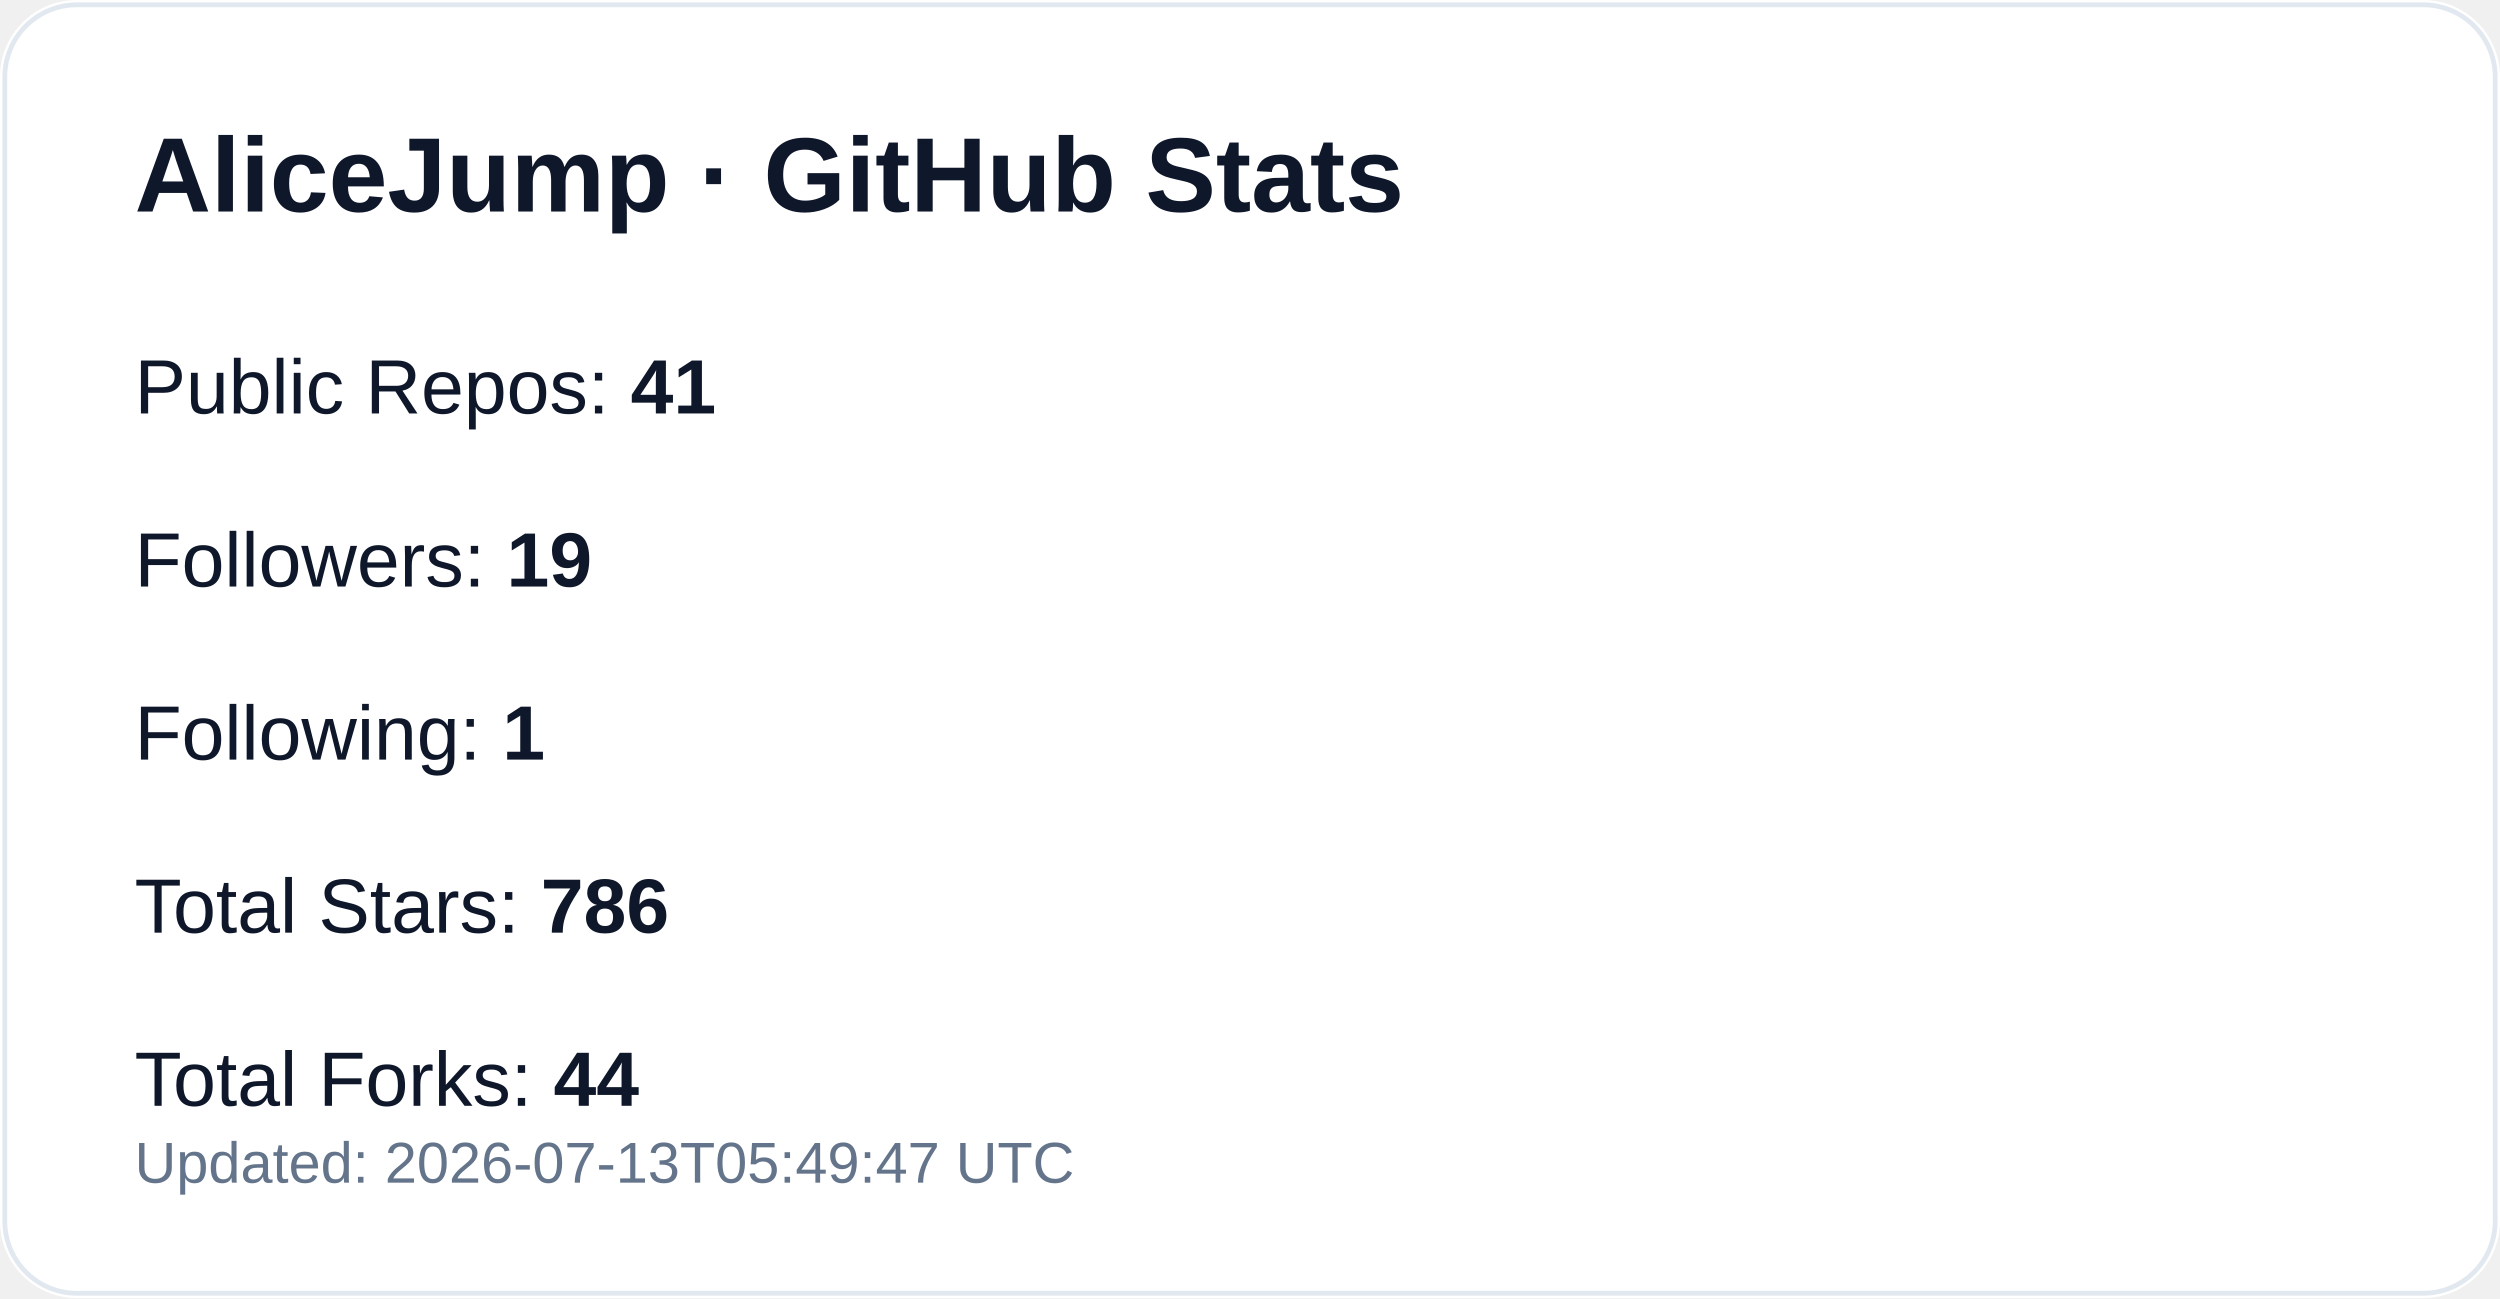
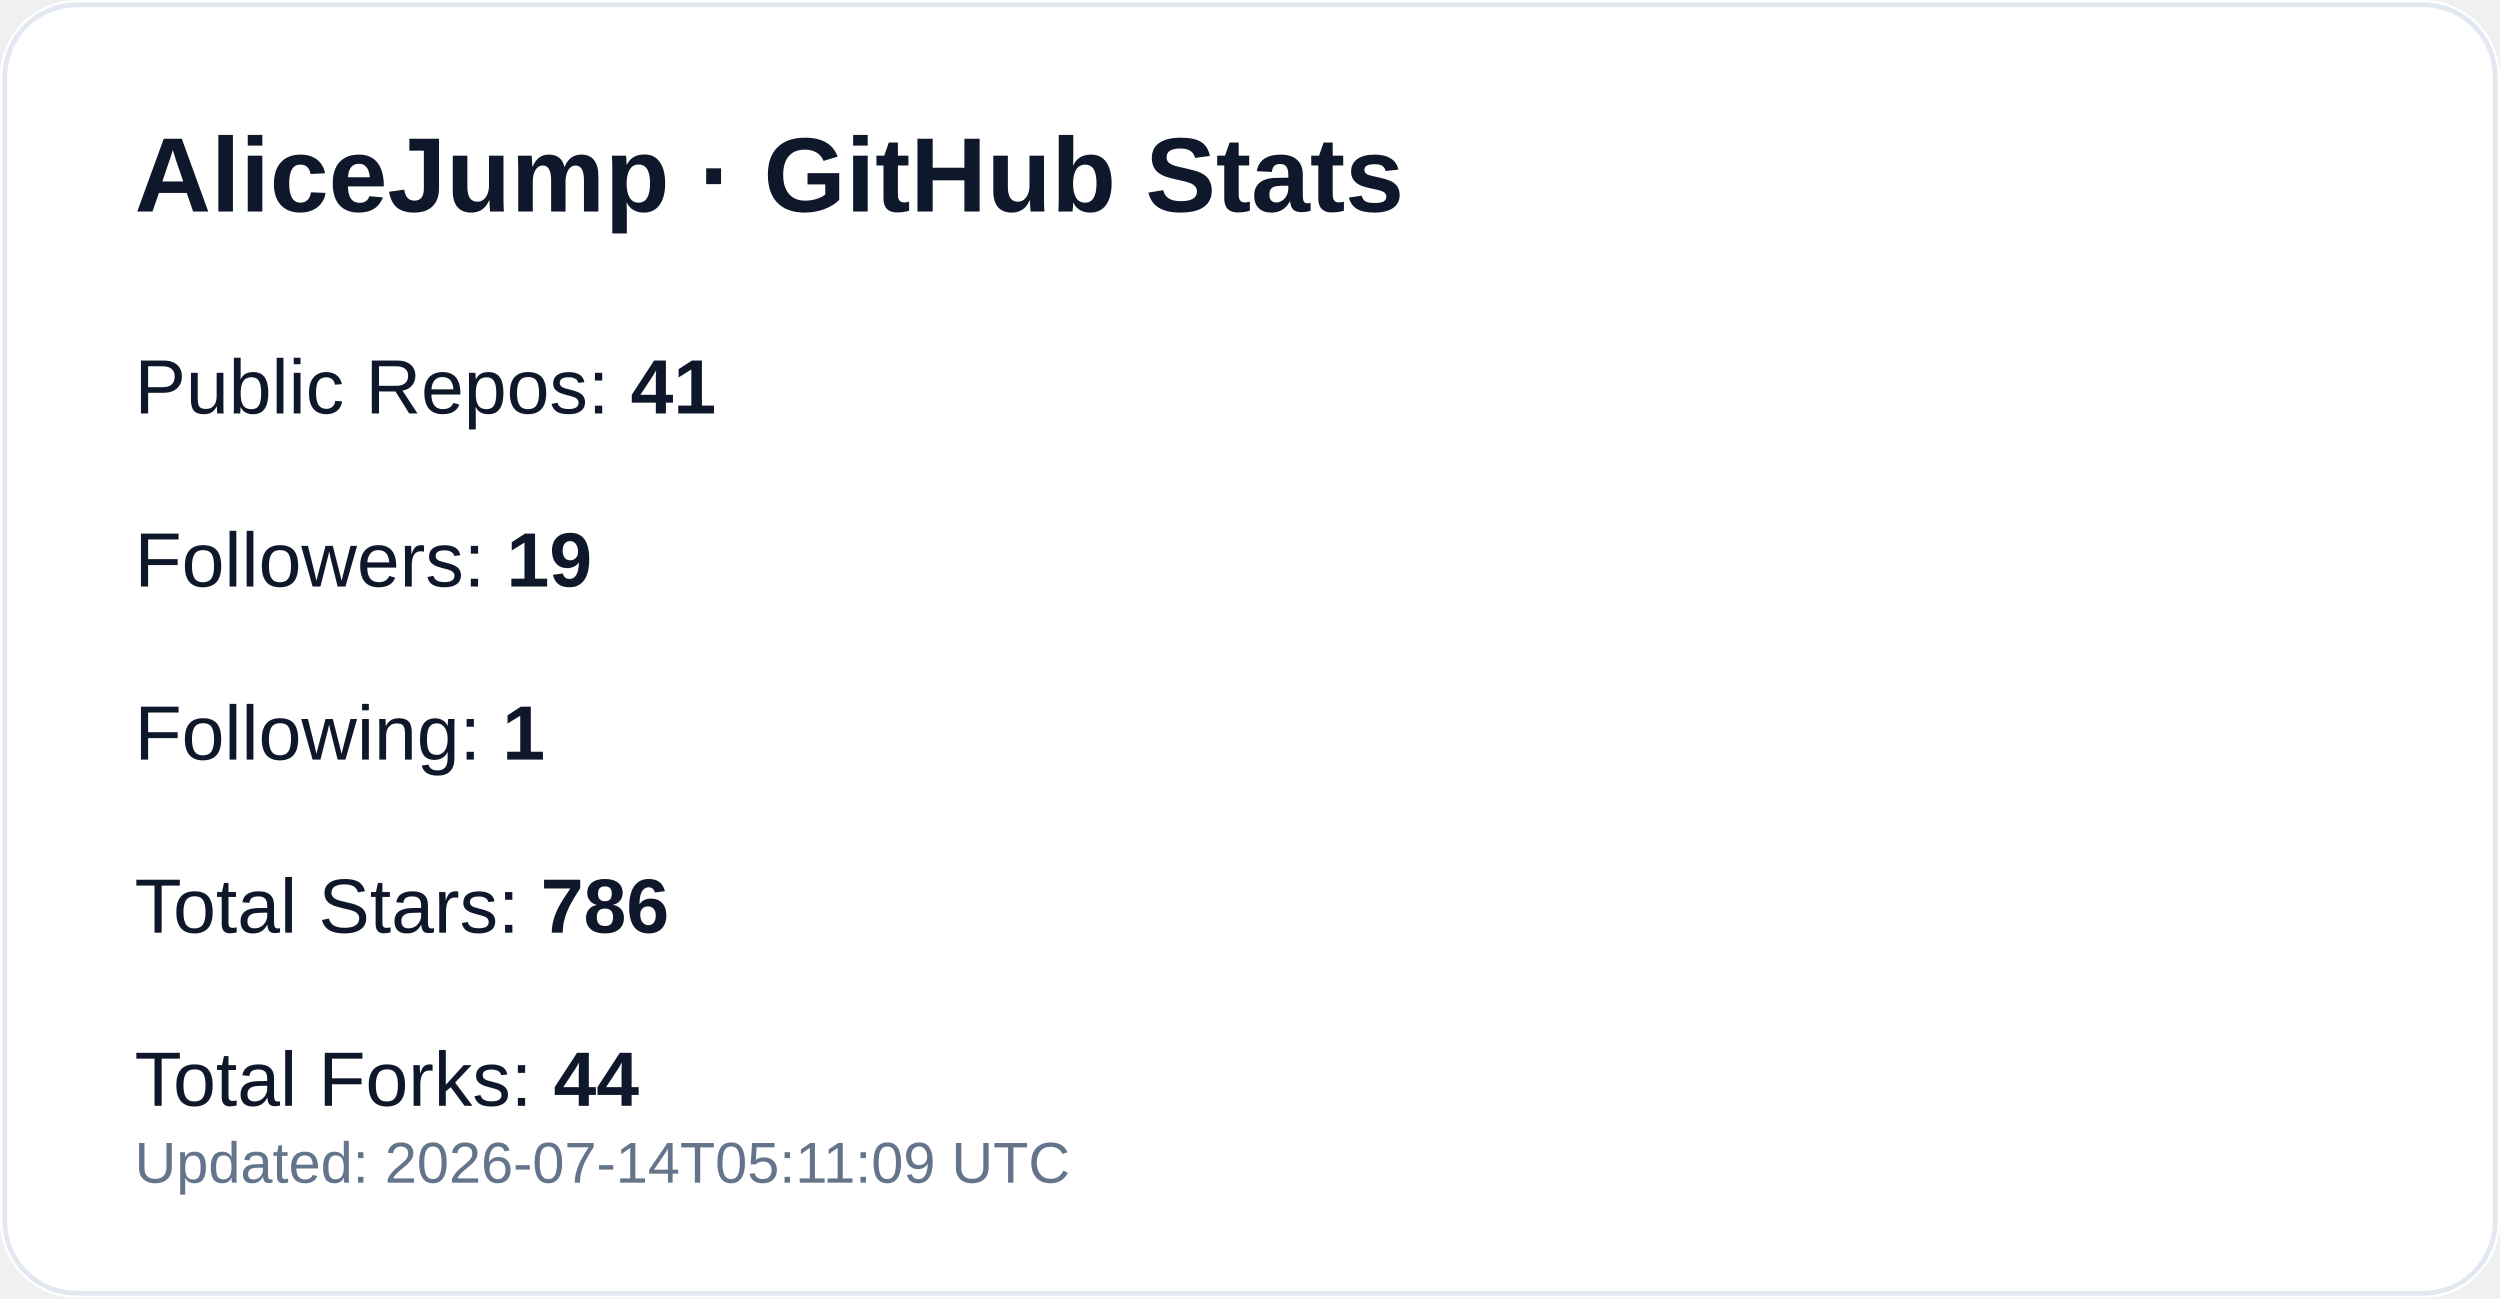
<svg xmlns="http://www.w3.org/2000/svg" width="520" height="270" viewBox="0 0 520 270" role="img" aria-label="GitHub profile stats for AliceJump">
  <rect width="520" height="270" rx="16" fill="#ffffff" />
  <rect x="1" y="1" width="518" height="268" rx="15" fill="none" stroke="#e2e8f0" />
  <text x="28" y="44" fill="#0f172a" font-size="22" font-weight="700" font-family="-apple-system,Segoe UI,Arial,sans-serif">AliceJump · GitHub Stats</text>
  <text x="28" y="86" fill="#0f172a" font-size="16" font-family="-apple-system,Segoe UI,Arial,sans-serif">Public Repos: <tspan font-weight="700">41</tspan>
  </text>
  <text x="28" y="122" fill="#0f172a" font-size="16" font-family="-apple-system,Segoe UI,Arial,sans-serif">Followers: <tspan font-weight="700">19</tspan>
  </text>
  <text x="28" y="158" fill="#0f172a" font-size="16" font-family="-apple-system,Segoe UI,Arial,sans-serif">Following: <tspan font-weight="700">1</tspan>
  </text>
  <text x="28" y="194" fill="#0f172a" font-size="16" font-family="-apple-system,Segoe UI,Arial,sans-serif">Total Stars: <tspan font-weight="700">786</tspan>
  </text>
  <text x="28" y="230" fill="#0f172a" font-size="16" font-family="-apple-system,Segoe UI,Arial,sans-serif">Total Forks: <tspan font-weight="700">44</tspan>
  </text>
-   <text x="28" y="246" fill="#64748b" font-size="12" font-family="-apple-system,Segoe UI,Arial,sans-serif">Updated: 2026-07-13T05:49:47 UTC</text>
+   <text x="28" y="246" fill="#64748b" font-size="12" font-family="-apple-system,Segoe UI,Arial,sans-serif">Updated: 2026-07-14T05:11:09 UTC</text>
</svg>
